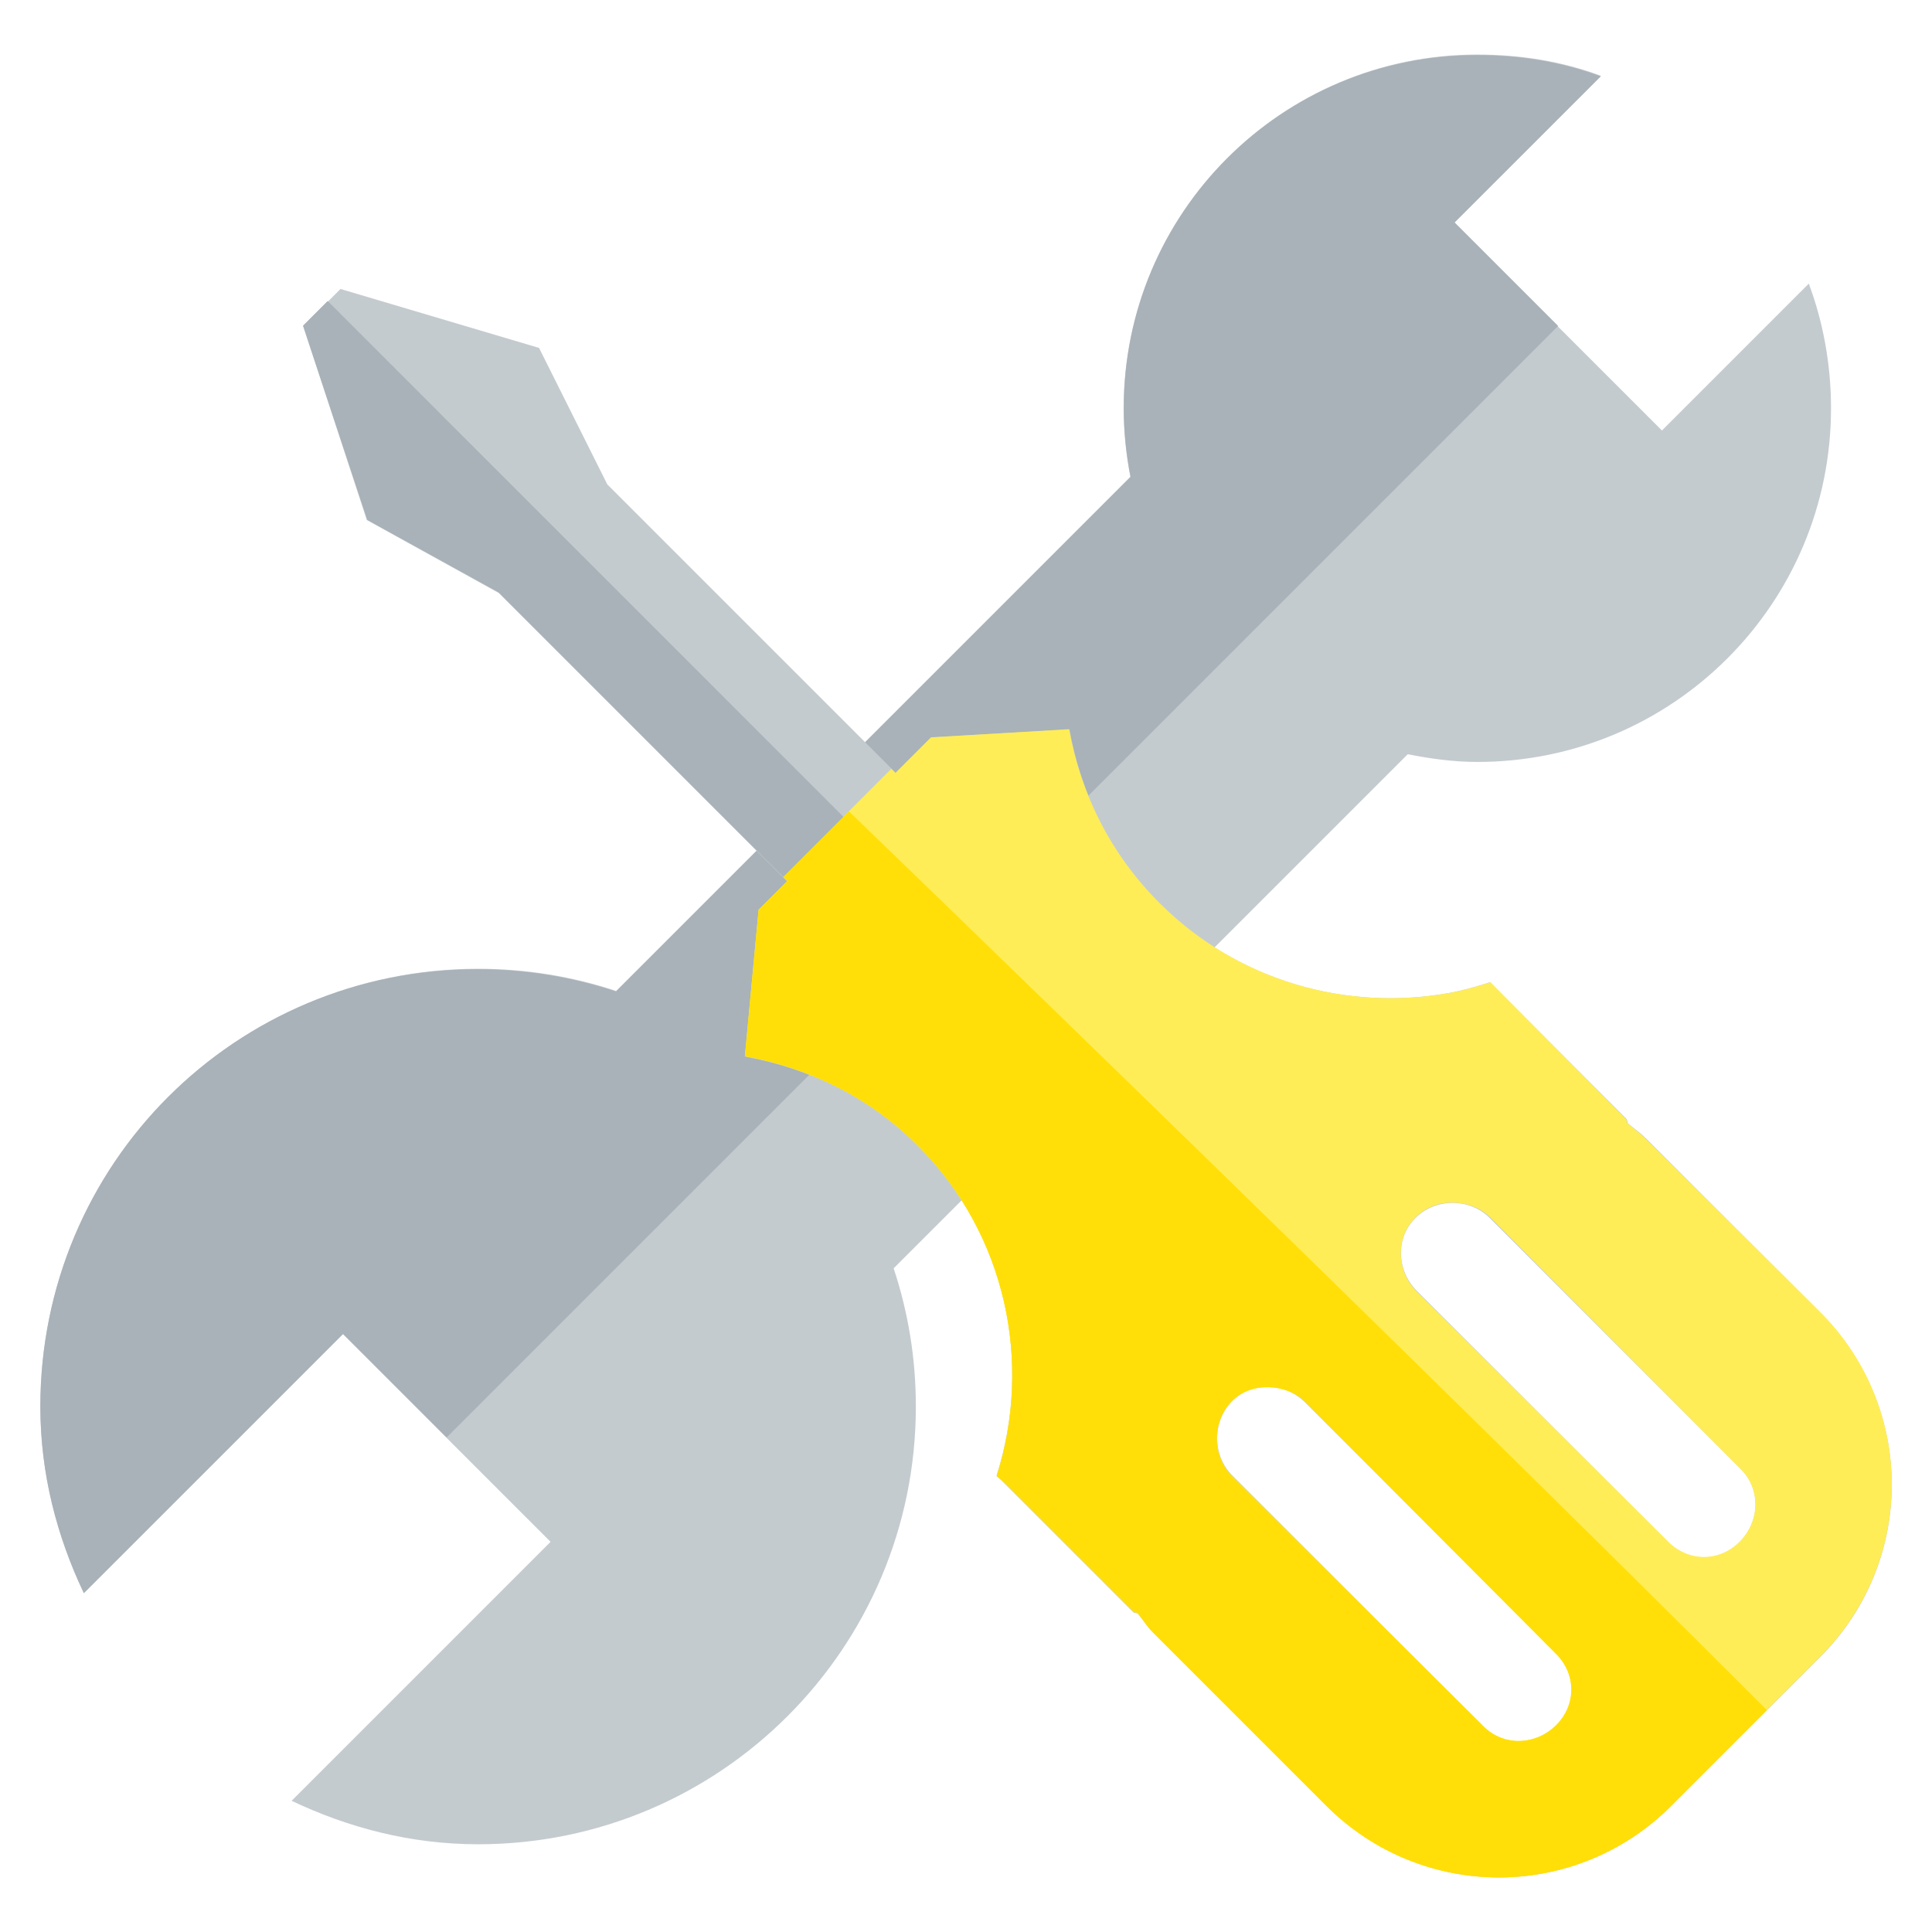
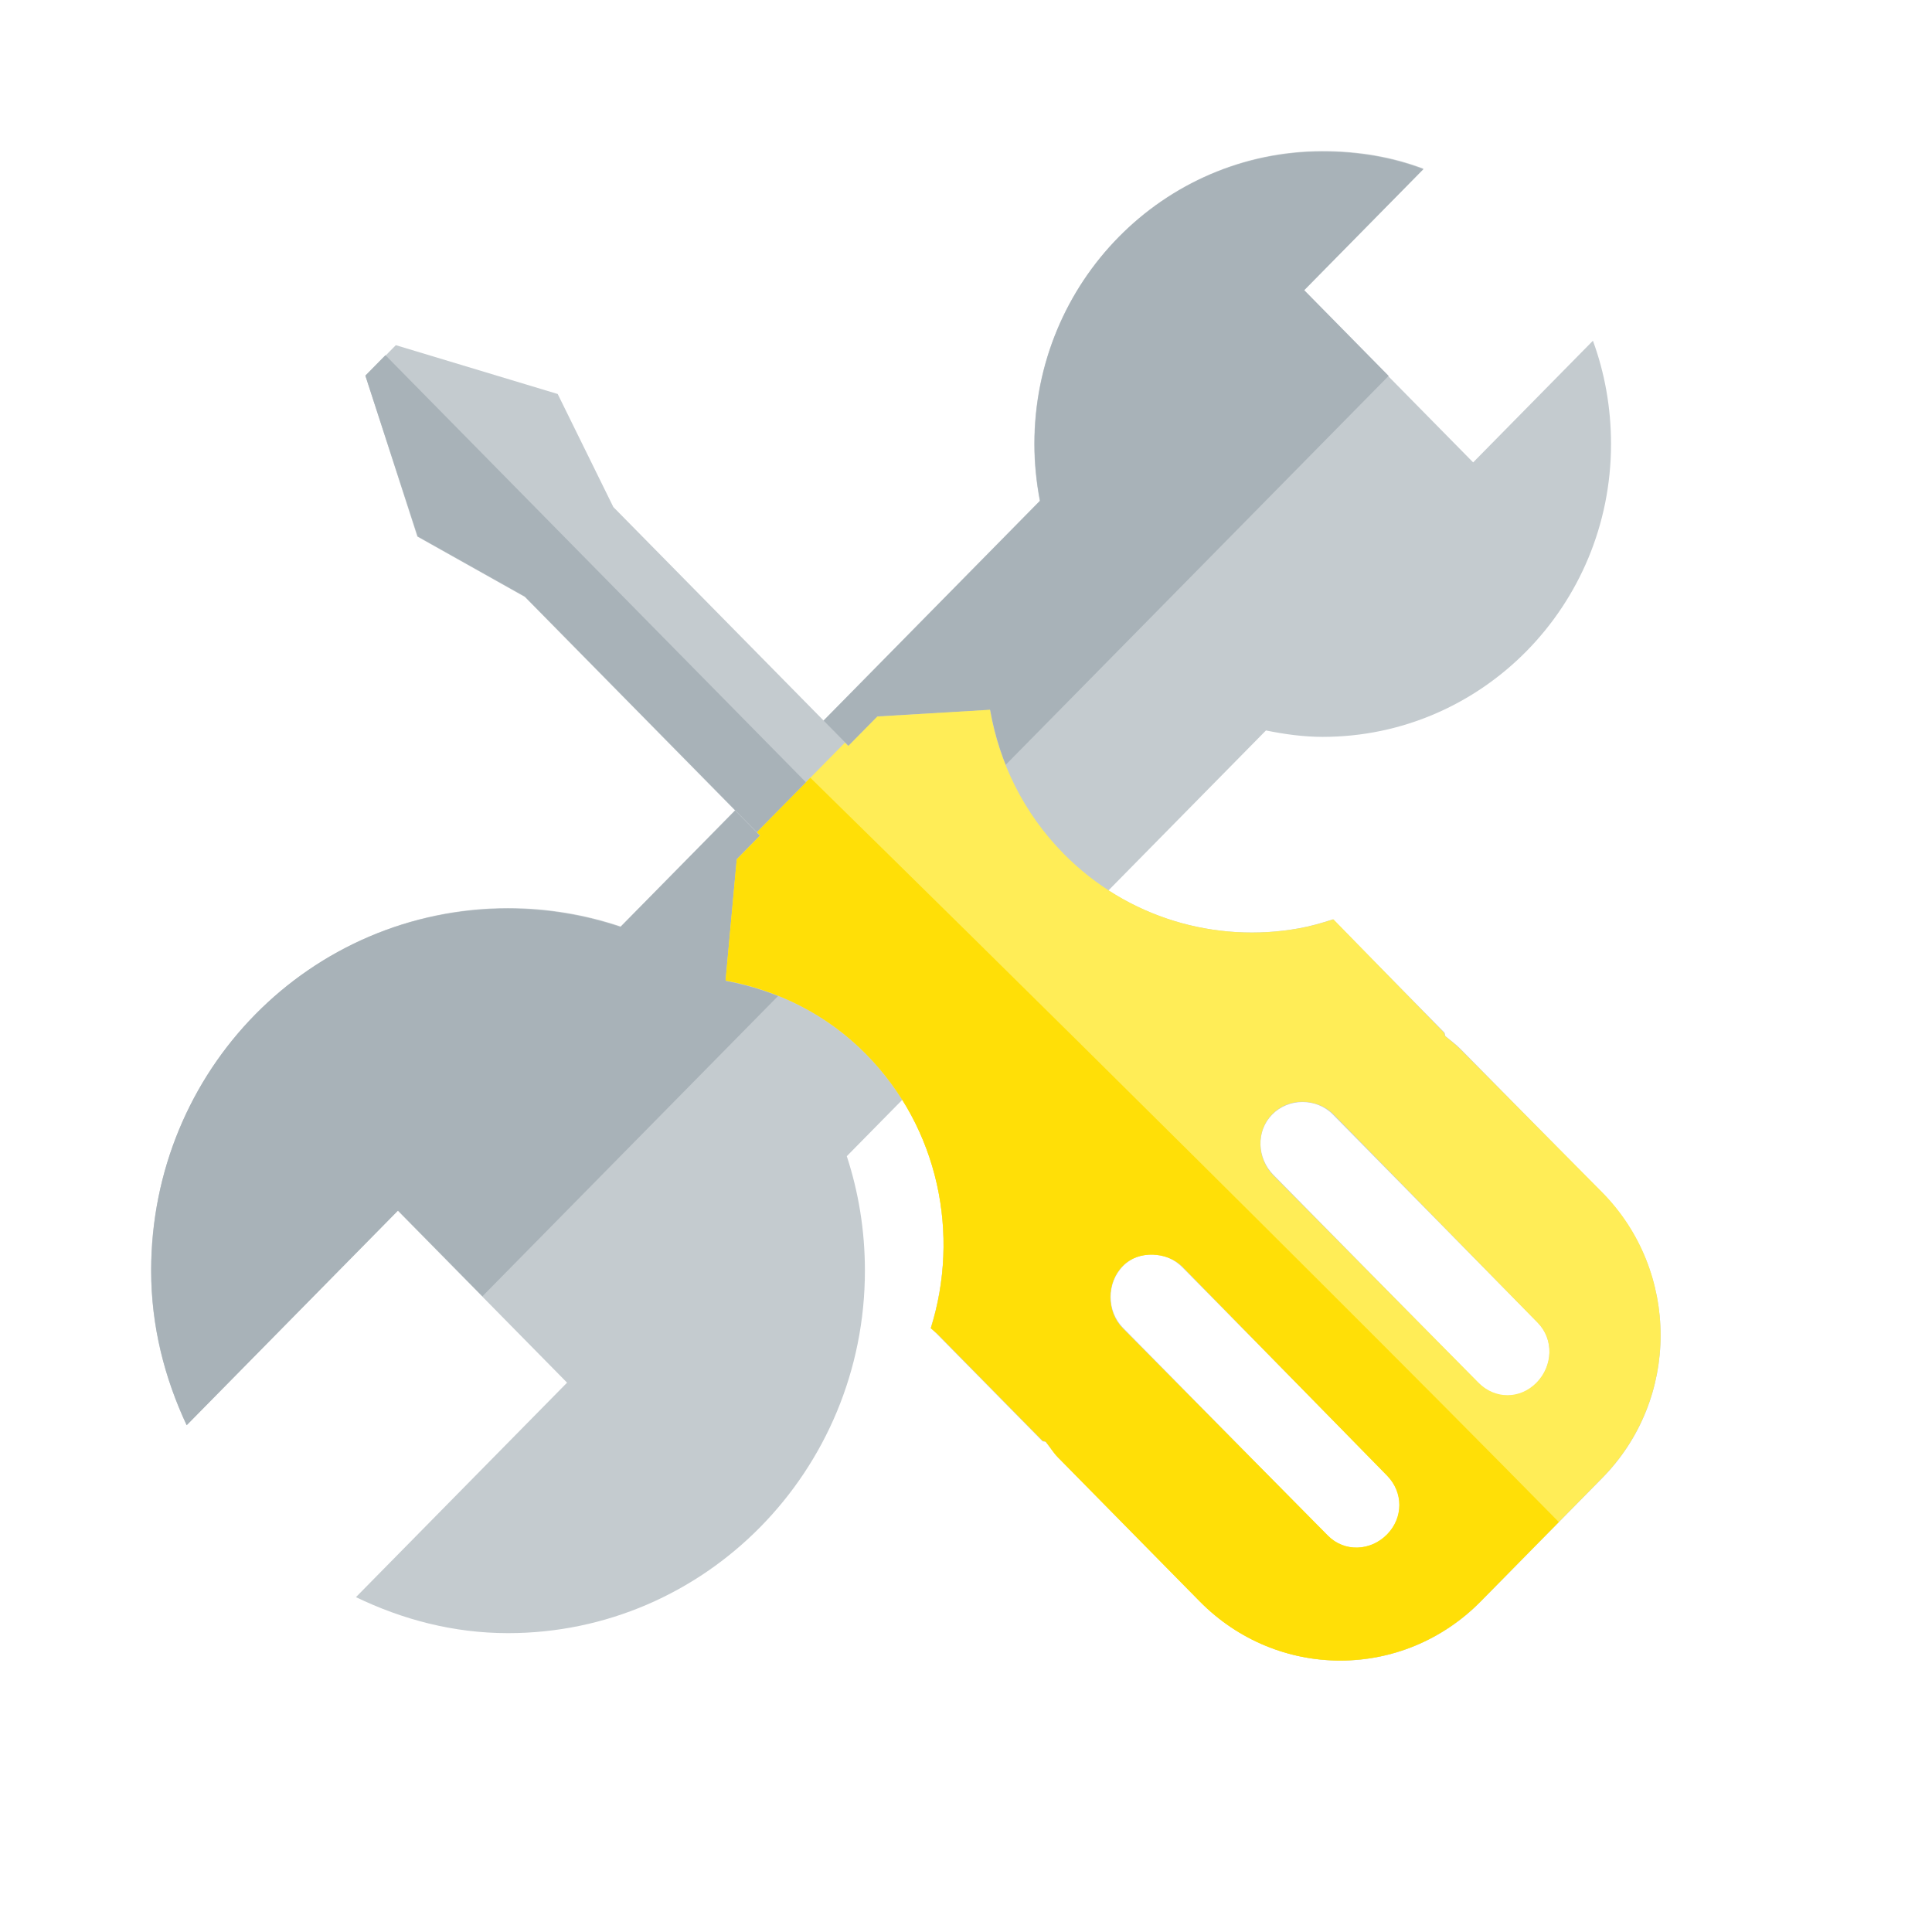
- <svg xmlns="http://www.w3.org/2000/svg" width="48" height="48" id="svg2" version="1.1">
-   <defs id="defs4" />
-   <g id="layer1" transform="translate(-180.2366,-689.8125)">
-     <path style="fill:#c4cbcf;fill-opacity:1;stroke:none" d="m 220.012,691.696 c -0.958,-0.358 -1.99,-0.528 -3.073,-0.528 -4.853,0 -8.787,3.934 -8.787,8.787 -1e-5,0.581 0.061,1.155 0.168,1.705 l -12.773,12.773 c -1.08,-0.359 -2.237,-0.552 -3.433,-0.552 -6.007,-10e-6 -10.876,4.869 -10.876,10.876 0,1.668 0.409,3.221 1.08,4.634 l 6.435,-6.434 5.162,5.162 -6.434,6.434 c 1.413,0.671 2.966,1.08 4.634,1.08 6.007,0 10.876,-4.869 10.876,-10.876 0,-1.205 -0.193,-2.351 -0.552,-3.433 l 12.773,-12.773 c 0.558,0.111 1.138,0.192 1.729,0.192 4.853,0 8.787,-3.934 8.787,-8.787 0,-1.083 -0.194,-2.139 -0.552,-3.097 l -3.649,3.649 -5.162,-5.162 L 220.012,691.696 z m -10.924,12.173 c 0.044,0.089 0.073,0.177 0.12,0.264 C 209.161,704.047 209.131,703.956 209.087,703.869 z m 0.744,1.224 c 0.028,0.039 0.043,0.082 0.072,0.12 C 209.876,705.176 209.859,705.131 209.832,705.093 z m -12.773,9.988 c -0.23,-0.117 -0.481,-0.235 -0.72,-0.336 C 196.585,714.849 196.822,714.96 197.059,715.081 z m 4.778,4.826 c 0.103,0.206 0.198,0.411 0.288,0.624 C 202.036,720.319 201.939,720.112 201.837,719.907 Z" id="path970" />
-     <path style="fill:#a8b2b8;fill-opacity:1;stroke:none" d="m 220.006,691.711 c -0.958,-0.358 -1.993,-0.529 -3.076,-0.529 -4.853,0 -8.772,3.919 -8.772,8.772 -2e-5,0.581 0.061,1.157 0.168,1.706 l -12.786,12.786 c -1.08,-0.359 -2.24,-0.553 -3.437,-0.553 -3.003,0 -5.722,1.204 -7.691,3.172 -1.968,1.968 -3.172,4.687 -3.172,7.691 0,1.668 0.41,3.226 1.081,4.638 l 6.441,-6.441 2.572,2.572 27.614,-27.614 -2.572,-2.572 L 220.006,691.711 Z" id="rect997" />
-     <path style="fill:#c4cbcf;fill-opacity:1;stroke:none" d="m 187.77,697.916 1.58,4.817 3.276,1.811 7.168,7.168 -0.694,0.694 -0.347,3.661 c 1.57,0.288 3.068,0.987 4.278,2.197 2.224,2.224 2.857,5.409 1.965,8.208 l 0.193,0.193 3.199,3.199 c 0.031,0.031 0.08,0.017 0.116,0.038 0.13,0.159 0.237,0.314 0.385,0.462 l 4.316,4.316 c 2.37,2.37 6.185,2.37 8.555,1e-5 l 3.7,-3.7 c 2.37,-2.37 2.37,-6.185 0,-8.555 l -4.316,-4.316 c -0.148,-0.148 -0.304,-0.256 -0.462,-0.385 -0.022,-0.036 -0.008,-0.085 -0.039,-0.116 l -3.391,-3.391 c -0.35,0.111 -0.681,0.207 -1.04,0.27 -2.515,0.446 -5.222,-0.289 -7.168,-2.235 -1.221,-1.221 -1.953,-2.73 -2.235,-4.316 l -3.43,0.193 -0.886,0.886 -7.168,-7.168 -1.696,-3.391 -4.933,-1.464 L 187.77,697.916 z m 23.084,26.706 c 0.502,-0.502 1.31,-0.463 1.811,0.038 l 6.243,6.243 c 0.502,0.502 0.502,1.271 1e-5,1.773 -0.502,0.502 -1.31,0.54 -1.811,0.038 l -6.243,-6.243 C 210.352,725.97 210.352,725.124 210.854,724.622 z m 4.547,-4.547 c 0.502,-0.502 1.348,-0.502 1.85,0 l 6.243,6.243 c 0.502,0.502 0.463,1.31 -0.038,1.811 -0.502,0.502 -1.271,0.502 -1.773,-10e-6 l -6.243,-6.243 C 214.938,721.384 214.899,720.576 215.401,720.074 Z" id="rect888" />
-     <path style="fill:#ffed57;fill-opacity:1;stroke:none" d="m 206.799,707.929 -3.433,0.204 -0.884,0.884 -0.102,-0.102 -2.685,2.685 0.102,0.102 -0.714,0.714 -0.34,3.637 c 1.57,0.288 3.073,0.999 4.283,2.209 2.224,2.224 2.863,5.426 1.971,8.225 l 0.204,0.17 3.195,3.195 c 0.031,0.031 0.066,0.012 0.102,0.034 0.13,0.159 0.226,0.328 0.374,0.476 l 4.316,4.316 c 2.37,2.37 6.195,2.37 8.565,0 l 3.705,-3.705 c 2.37,-2.37 2.37,-6.195 0,-8.565 l -4.316,-4.283 c -0.148,-0.148 -0.317,-0.278 -0.476,-0.408 -0.022,-0.036 -0.003,-0.071 -0.034,-0.102 l -3.365,-3.399 c -0.35,0.111 -0.694,0.209 -1.054,0.272 -2.515,0.446 -5.225,-0.297 -7.172,-2.243 C 207.821,711.024 207.081,709.515 206.799,707.929 z m 9.517,11.76 c 0.337,0 0.701,0.123 0.952,0.374 l 6.22,6.254 c 0.502,0.502 0.468,1.3 -0.034,1.801 -0.502,0.502 -1.266,0.502 -1.767,0 l -6.254,-6.22 c -0.502,-0.502 -0.536,-1.334 -0.034,-1.835 C 215.649,719.812 215.979,719.689 216.316,719.689 z m -4.554,4.588 c 0.327,0.01 0.667,0.123 0.918,0.374 l 6.22,6.254 c 0.502,0.502 0.502,1.266 0,1.767 -0.502,0.502 -1.3,0.536 -1.801,0.034 l -6.254,-6.22 c -0.502,-0.502 -0.502,-1.368 0,-1.869 C 211.095,724.367 211.434,724.268 211.761,724.278 Z" id="path937" />
-     <path style="fill:#ffdf07;fill-opacity:1;stroke:none" d="m 201.327,709.969 -1.631,1.631 0.102,0.102 -0.714,0.714 -0.34,3.637 c 1.57,0.288 3.073,0.999 4.283,2.209 2.224,2.224 2.863,5.426 1.971,8.225 l 0.204,0.17 3.195,3.195 c 0.031,0.031 0.066,0.012 0.102,0.034 0.13,0.159 0.226,0.328 0.374,0.476 l 4.317,4.317 c 2.37,2.37 6.195,2.37 8.565,0 l 2.379,-2.379 C 215.227,723.386 201.512,710.147 201.327,709.969 z m 10.434,14.309 c 0.327,0.01 0.667,0.123 0.918,0.374 l 6.22,6.254 c 0.502,0.502 0.502,1.266 0,1.767 -0.502,0.502 -1.3,0.536 -1.801,0.034 l -6.254,-6.22 c -0.502,-0.502 -0.502,-1.368 0,-1.869 C 211.095,724.367 211.434,724.268 211.761,724.278 Z" id="path942" />
-     <path style="fill:#a8b2b8;fill-opacity:1;stroke:none" d="m 188.377,697.291 -0.612,0.612 1.597,4.826 3.263,1.801 7.07,7.07 1.495,-1.495 L 188.377,697.291 Z" id="path947" />
+ <svg xmlns="http://www.w3.org/2000/svg" width="38.4pt" height="38.4pt">
+   <defs />
+   <g id="layer1">
+     <path id="path970" transform="translate(4.00394, 4.00394)" fill="#c4cbcf" d="M33.721 0.467C32.888 0.15 31.99 -8.83256e-06 31.048 3.90128e-10C26.828 3.90128e-10 23.406 3.475 23.406 7.762C23.406 8.275 23.459 8.782 23.552 9.268L12.444 20.55C11.505 20.233 10.499 20.062 9.459 20.062C4.235 20.062 0 24.363 0 29.669C0 31.142 0.356 32.514 0.94 33.762L6.535 28.078L11.024 32.638L5.429 38.322C6.657 38.914 8.008 39.276 9.459 39.276C14.682 39.276 18.917 34.975 18.917 29.669C18.917 28.604 18.749 27.592 18.437 26.636L29.545 15.354C30.03 15.452 30.535 15.524 31.048 15.524C35.269 15.524 38.69 12.049 38.69 7.762C38.69 6.805 38.522 5.872 38.21 5.026L35.036 8.25L30.547 3.69ZM24.221 11.219C24.259 11.297 24.284 11.375 24.325 11.452C24.284 11.376 24.259 11.296 24.221 11.219ZM24.868 12.3C24.892 12.334 24.906 12.373 24.93 12.406C24.906 12.373 24.892 12.334 24.868 12.3ZM13.76 21.122C13.56 21.019 13.341 20.915 13.133 20.826C13.348 20.918 13.554 21.015 13.76 21.122ZM17.915 25.385C18.005 25.567 18.087 25.748 18.165 25.936C18.088 25.749 18.004 25.566 17.915 25.385Z" />
+     <path id="rect997" transform="translate(4.00746, 4.0172)" fill="#a8b2b8" d="M33.713 0.467C32.88 0.15 31.979 0 31.037 0C26.817 0 23.409 3.462 23.409 7.748C23.409 8.261 23.462 8.771 23.555 9.256L12.436 20.549C11.497 20.233 10.488 20.061 9.447 20.061C6.835 20.061 4.471 21.125 2.759 22.863C1.047 24.602 0 27.003 0 29.656C0 31.13 0.357 32.505 0.941 33.753L6.542 28.064L8.778 30.335L32.793 5.944L30.557 3.673Z" />
+     <path id="rect888" transform="translate(9.68577, 9.14742)" fill="#c4cbcf" d="M0 0.817L1.374 5.072L4.223 6.672L10.456 13.003L9.853 13.616L9.551 16.849C10.916 17.104 12.219 17.721 13.271 18.79C15.206 20.754 15.756 23.567 14.981 26.04L15.148 26.21L17.93 29.036C17.957 29.063 17.999 29.05 18.03 29.07C18.143 29.21 18.237 29.347 18.366 29.478L22.119 33.291C24.18 35.384 27.498 35.384 29.559 33.291L32.776 30.023C34.837 27.93 34.837 24.559 32.776 22.466L29.023 18.654C28.894 18.523 28.759 18.428 28.621 18.313C28.602 18.282 28.614 18.238 28.587 18.211L25.638 15.216C25.334 15.314 25.045 15.399 24.733 15.454C22.545 15.848 20.192 15.199 18.499 13.48C17.437 12.401 16.801 11.068 16.556 9.667L13.573 9.837L12.802 10.62L6.568 4.289L5.094 1.294L0.804 0ZM20.075 24.406C20.511 23.963 21.214 23.997 21.65 24.44L27.079 29.955C27.515 30.398 27.515 31.077 27.079 31.521C26.643 31.964 25.94 31.998 25.504 31.555L20.075 26.04C19.639 25.597 19.639 24.849 20.075 24.406ZM24.029 20.39C24.466 19.947 25.202 19.947 25.638 20.39L31.067 25.904C31.504 26.347 31.47 27.061 31.034 27.504C30.598 27.947 29.928 27.947 29.492 27.504L24.063 21.989C23.627 21.546 23.593 20.833 24.029 20.39Z" />
+     <path id="path937" transform="translate(19.2292, 18.8093)" fill="#ffed57" d="M7.005 0L4.02 0.18L3.251 0.961L3.163 0.871L0.828 3.242L0.916 3.332L0.296 3.963L0 7.175C1.365 7.429 2.672 8.058 3.724 9.127C5.659 11.091 6.214 13.919 5.439 16.392L5.616 16.542L8.394 19.364C8.421 19.391 8.452 19.375 8.483 19.394C8.596 19.534 8.679 19.683 8.808 19.814L12.562 23.627C14.623 25.72 17.95 25.72 20.011 23.627L23.233 20.355C25.293 18.261 25.293 14.882 23.233 12.789L19.479 9.006C19.35 8.876 19.203 8.761 19.065 8.646C19.046 8.614 19.062 8.583 19.035 8.556L16.109 5.554C15.805 5.652 15.505 5.739 15.193 5.794C13.005 6.188 10.649 5.532 8.956 3.813C7.894 2.734 7.25 1.401 7.005 0ZM15.281 10.387C15.575 10.387 15.891 10.496 16.109 10.718L21.518 16.242C21.954 16.685 21.925 17.39 21.489 17.833C21.052 18.276 20.388 18.276 19.952 17.833L14.513 12.339C14.077 11.896 14.047 11.161 14.483 10.718C14.701 10.496 14.988 10.387 15.281 10.387ZM11.321 14.44C11.605 14.449 11.901 14.549 12.119 14.771L17.528 20.295C17.964 20.738 17.964 21.413 17.528 21.856C17.091 22.299 16.398 22.329 15.961 21.886L10.523 16.392C10.086 15.949 10.086 15.184 10.523 14.741C10.741 14.519 11.036 14.432 11.321 14.44Z" />
+     <path id="path942" transform="translate(19.2291, 20.6106)" fill="#ffdf07" d="M2.246 0L0.828 1.441L0.916 1.531L0.296 2.162L0 5.374C1.365 5.628 2.672 6.257 3.724 7.325C5.659 9.29 6.214 12.118 5.439 14.59L5.616 14.741L8.394 17.563C8.421 17.59 8.452 17.573 8.483 17.593C8.596 17.733 8.679 17.882 8.808 18.013L12.562 21.826C14.623 23.919 17.95 23.919 20.011 21.826L22.08 19.724C14.335 11.851 2.407 0.157 2.246 0ZM11.321 12.639C11.605 12.648 11.901 12.748 12.119 12.969L17.528 18.493C17.964 18.936 17.964 19.611 17.528 20.054C17.092 20.498 16.398 20.528 15.961 20.084L10.523 14.59C10.086 14.147 10.086 13.382 10.523 12.939C10.741 12.718 11.036 12.631 11.321 12.639Z" />
+     <path id="path947" transform="translate(9.68196, 9.41257)" fill="#a8b2b8" d="M0.532 0L0 0.54L1.389 4.803L4.227 6.395L10.375 12.639L11.675 11.318Z" />
  </g>
</svg>
